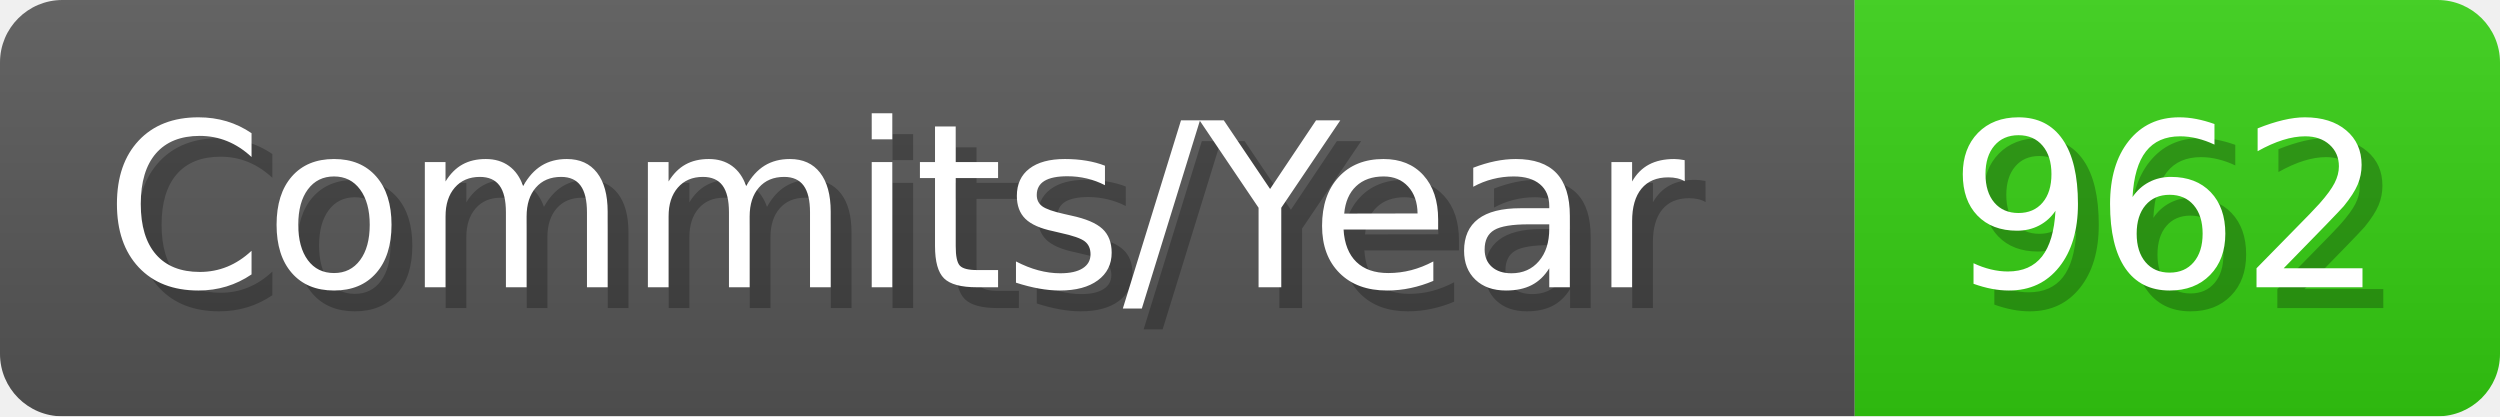
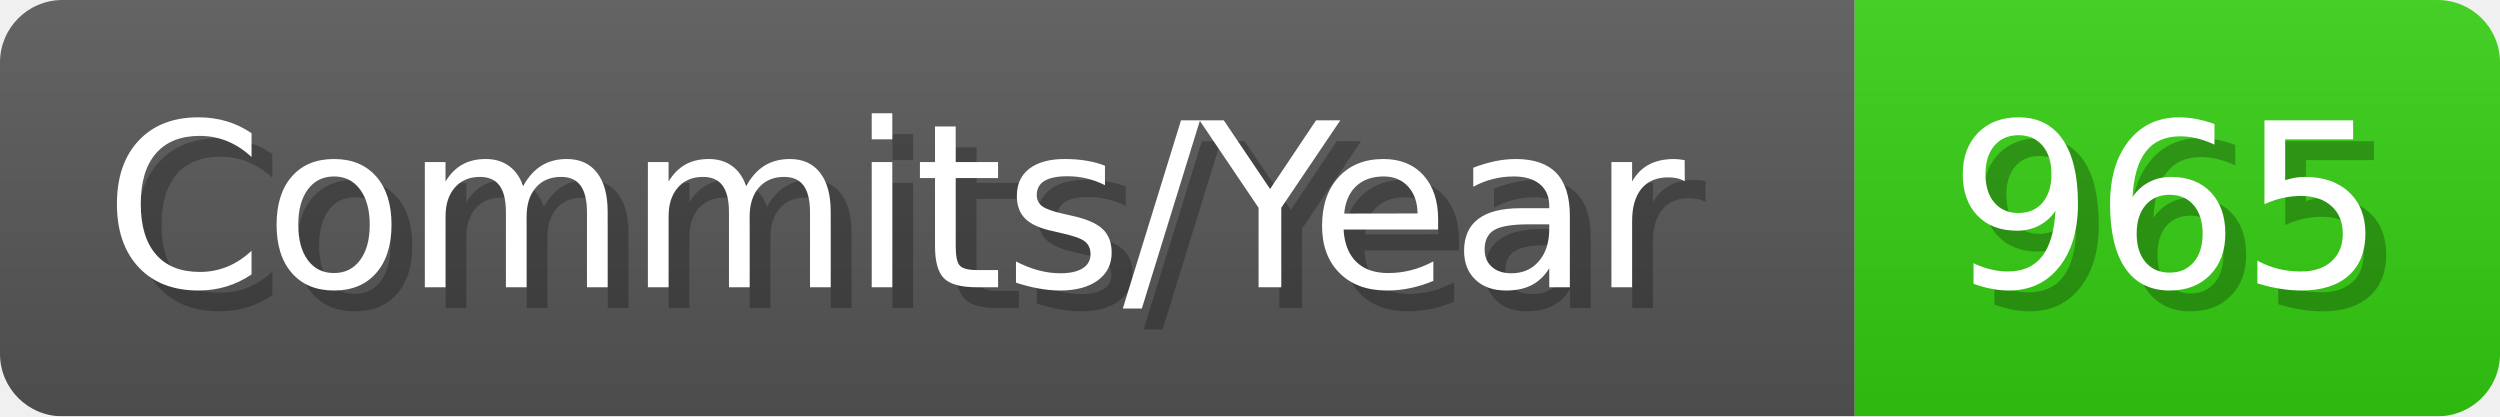
- <svg xmlns="http://www.w3.org/2000/svg" width="120.1" height="20" viewBox="0 0 1201 200" role="img" aria-label="Commits/Year: 962">
+ <svg xmlns="http://www.w3.org/2000/svg" width="120.1" height="20" viewBox="0 0 1201 200" role="img" aria-label="Commits/Year: 965">
  <linearGradient id="aUPdi" x2="0" y2="100%">
    <stop offset="0" stop-opacity=".1" stop-color="#EEE" />
    <stop offset="1" stop-opacity=".1" />
  </linearGradient>
  <mask id="WfAiQ">
    <rect width="1201" height="200" rx="30" fill="#FFF" />
  </mask>
  <g mask="url(#WfAiQ)">
    <rect width="891" height="200" fill="#555" />
    <rect width="310" height="200" fill="#3C1" x="891" />
    <rect width="1201" height="200" fill="url(#aUPdi)" />
  </g>
  <g aria-hidden="true" fill="#fff" text-anchor="start" font-family="Verdana,DejaVu Sans,sans-serif" font-size="110">
    <text x="60" y="148" textLength="791" fill="#000" opacity="0.25">Commits/Year</text>
    <text x="50" y="138" textLength="791">Commits/Year</text>
-     <text x="946" y="148" textLength="210" fill="#000" opacity="0.25">962</text>
-     <text x="936" y="138" textLength="210">962</text>
+     <text x="946" y="148" textLength="210" fill="#000" opacity="0.25">965</text>
+     <text x="936" y="138" textLength="210">965</text>
  </g>
</svg>
